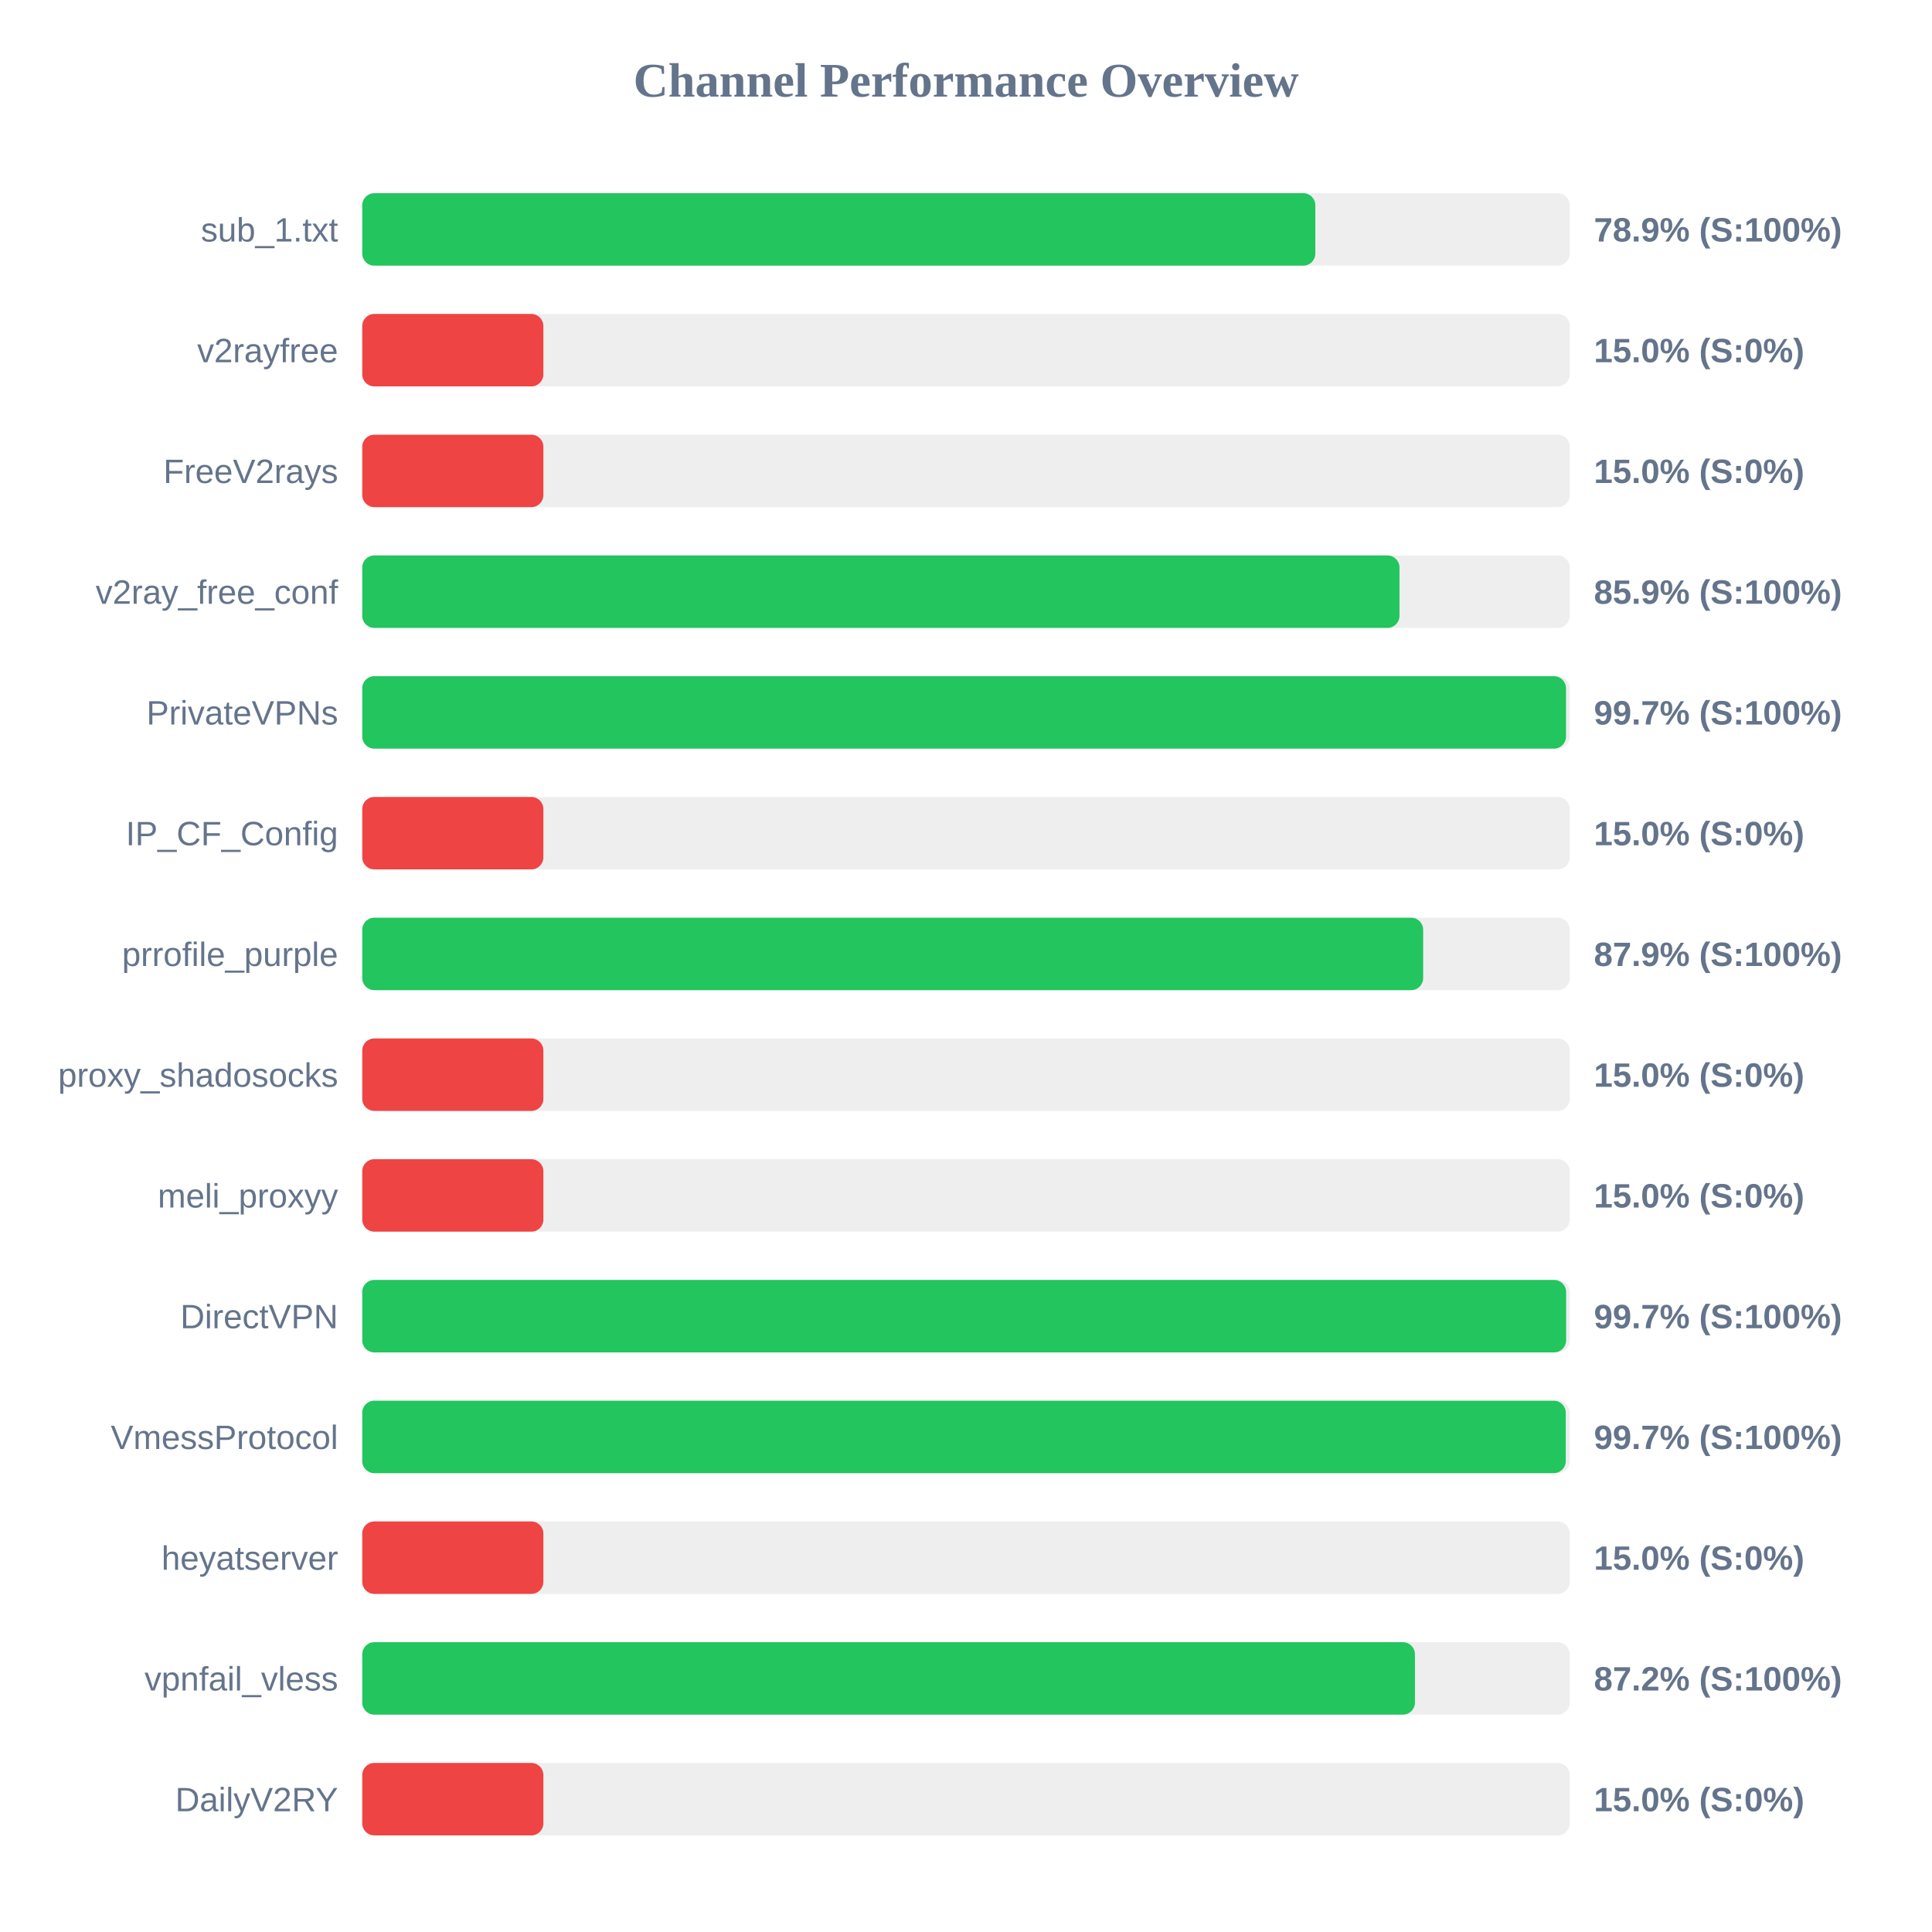
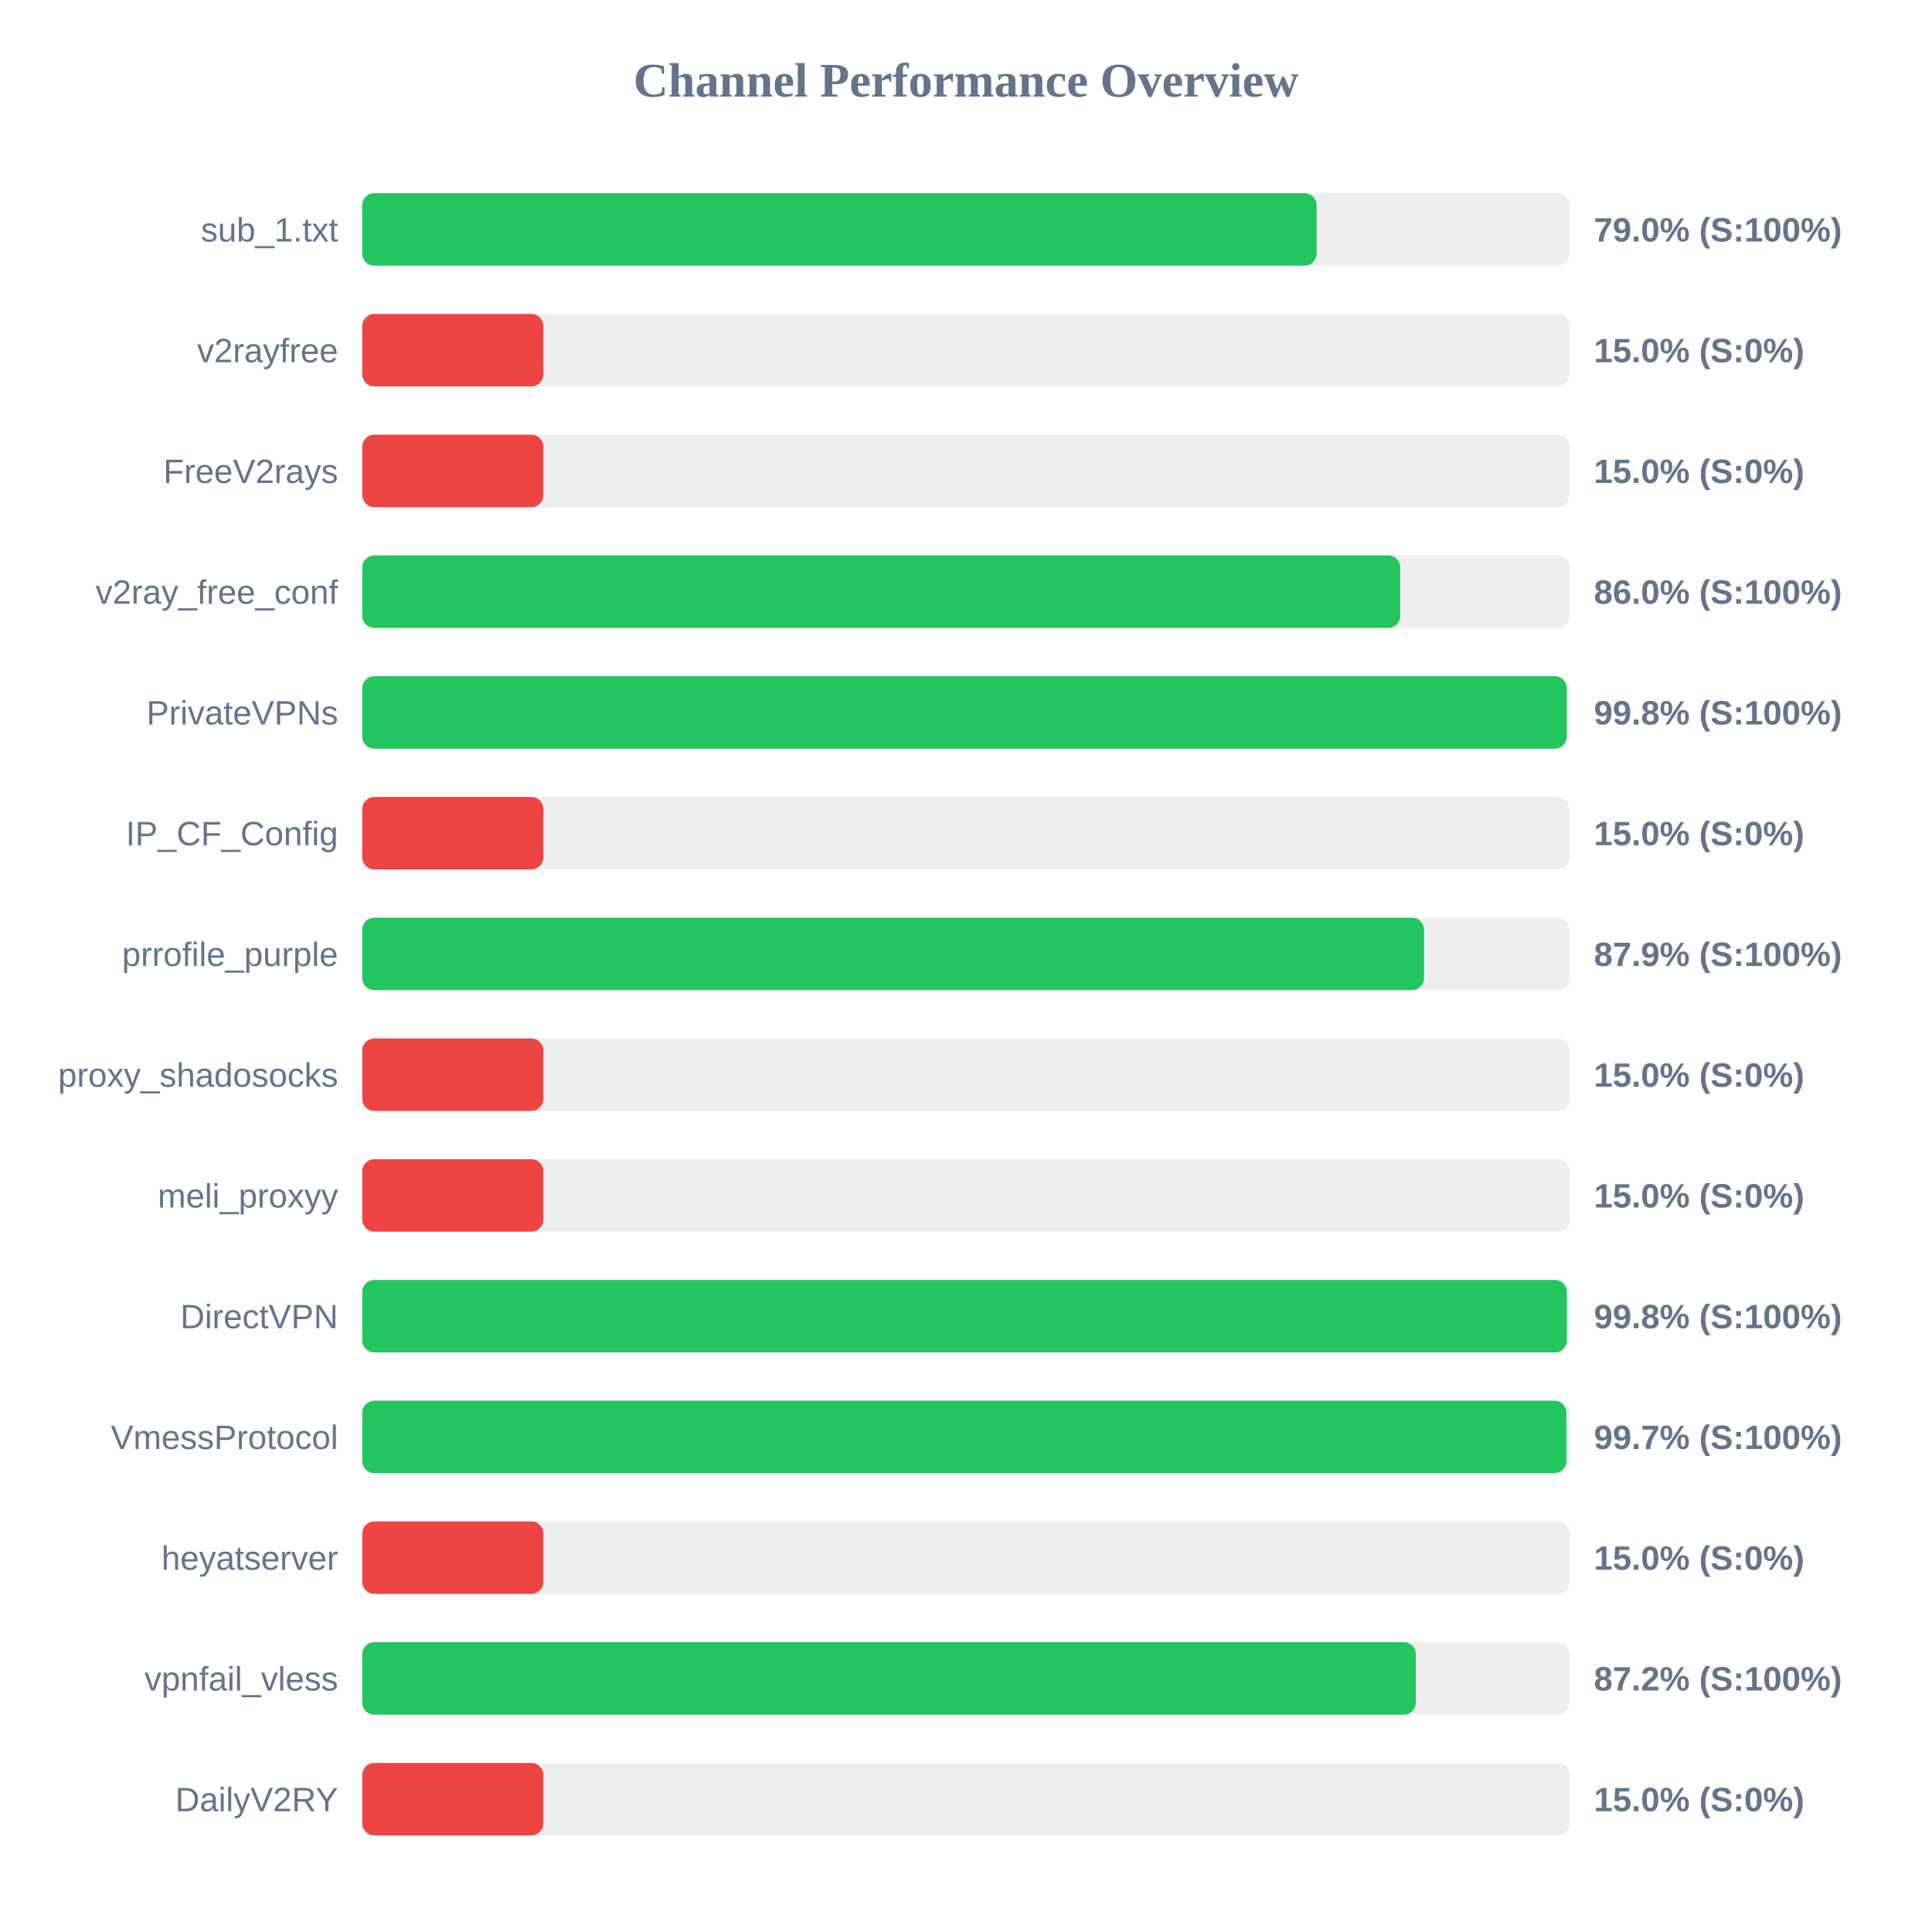
<svg xmlns="http://www.w3.org/2000/svg" width="800" height="800" version="1.1">
  <style>
        .row { font: 14px Arial; fill: #64748b; }
        .score { font: bold 14px Arial; fill: #64748b; }
    </style>
  <text x="400" y="40" text-anchor="middle" font-size="20px" font-weight="bold" fill="#64748b">Channel Performance Overview</text>
  <rect x="150" y="80" width="500" height="30" fill="#eee" rx="5" />
-   <rect x="150" y="80" width="394.65" height="30" fill="#22c55e" rx="5" />
+   <rect x="150" y="80" width="395.2" height="30" fill="#22c55e" rx="5" />
  <text x="140" y="100" text-anchor="end" class="row">sub_1.txt</text>
-   <text x="660" y="100" text-anchor="start" class="score">78.9% (S:100%)</text>
+   <text x="660" y="100" text-anchor="start" class="score">79.0% (S:100%)</text>
  <rect x="150" y="130" width="500" height="30" fill="#eee" rx="5" />
  <rect x="150" y="130" width="75.0" height="30" fill="#ef4444" rx="5" />
  <text x="140" y="150" text-anchor="end" class="row">v2rayfree</text>
  <text x="660" y="150" text-anchor="start" class="score">15.0% (S:0%)</text>
  <rect x="150" y="180" width="500" height="30" fill="#eee" rx="5" />
  <rect x="150" y="180" width="75.0" height="30" fill="#ef4444" rx="5" />
  <text x="140" y="200" text-anchor="end" class="row">FreeV2rays</text>
  <text x="660" y="200" text-anchor="start" class="score">15.0% (S:0%)</text>
  <rect x="150" y="230" width="500" height="30" fill="#eee" rx="5" />
-   <rect x="150" y="230" width="429.5" height="30" fill="#22c55e" rx="5" />
+   <rect x="150" y="230" width="429.8" height="30" fill="#22c55e" rx="5" />
  <text x="140" y="250" text-anchor="end" class="row">v2ray_free_conf</text>
-   <text x="660" y="250" text-anchor="start" class="score">85.9% (S:100%)</text>
+   <text x="660" y="250" text-anchor="start" class="score">86.0% (S:100%)</text>
  <rect x="150" y="280" width="500" height="30" fill="#eee" rx="5" />
-   <rect x="150" y="280" width="498.45" height="30" fill="#22c55e" rx="5" />
+   <rect x="150" y="280" width="498.75" height="30" fill="#22c55e" rx="5" />
  <text x="140" y="300" text-anchor="end" class="row">PrivateVPNs</text>
-   <text x="660" y="300" text-anchor="start" class="score">99.7% (S:100%)</text>
+   <text x="660" y="300" text-anchor="start" class="score">99.8% (S:100%)</text>
  <rect x="150" y="330" width="500" height="30" fill="#eee" rx="5" />
  <rect x="150" y="330" width="75.0" height="30" fill="#ef4444" rx="5" />
  <text x="140" y="350" text-anchor="end" class="row">IP_CF_Config</text>
  <text x="660" y="350" text-anchor="start" class="score">15.0% (S:0%)</text>
  <rect x="150" y="380" width="500" height="30" fill="#eee" rx="5" />
-   <rect x="150" y="380" width="439.3" height="30" fill="#22c55e" rx="5" />
+   <rect x="150" y="380" width="439.65" height="30" fill="#22c55e" rx="5" />
  <text x="140" y="400" text-anchor="end" class="row">prrofile_purple</text>
  <text x="660" y="400" text-anchor="start" class="score">87.9% (S:100%)</text>
  <rect x="150" y="430" width="500" height="30" fill="#eee" rx="5" />
  <rect x="150" y="430" width="75.0" height="30" fill="#ef4444" rx="5" />
  <text x="140" y="450" text-anchor="end" class="row">proxy_shadosocks</text>
  <text x="660" y="450" text-anchor="start" class="score">15.0% (S:0%)</text>
  <rect x="150" y="480" width="500" height="30" fill="#eee" rx="5" />
  <rect x="150" y="480" width="75.0" height="30" fill="#ef4444" rx="5" />
  <text x="140" y="500" text-anchor="end" class="row">meli_proxyy</text>
  <text x="660" y="500" text-anchor="start" class="score">15.0% (S:0%)</text>
  <rect x="150" y="530" width="500" height="30" fill="#eee" rx="5" />
-   <rect x="150" y="530" width="498.5" height="30" fill="#22c55e" rx="5" />
+   <rect x="150" y="530" width="498.8" height="30" fill="#22c55e" rx="5" />
  <text x="140" y="550" text-anchor="end" class="row">DirectVPN</text>
-   <text x="660" y="550" text-anchor="start" class="score">99.7% (S:100%)</text>
+   <text x="660" y="550" text-anchor="start" class="score">99.8% (S:100%)</text>
  <rect x="150" y="580" width="500" height="30" fill="#eee" rx="5" />
-   <rect x="150" y="580" width="498.35" height="30" fill="#22c55e" rx="5" />
+   <rect x="150" y="580" width="498.6" height="30" fill="#22c55e" rx="5" />
  <text x="140" y="600" text-anchor="end" class="row">VmessProtocol</text>
  <text x="660" y="600" text-anchor="start" class="score">99.7% (S:100%)</text>
  <rect x="150" y="630" width="500" height="30" fill="#eee" rx="5" />
  <rect x="150" y="630" width="75.0" height="30" fill="#ef4444" rx="5" />
  <text x="140" y="650" text-anchor="end" class="row">heyatserver</text>
  <text x="660" y="650" text-anchor="start" class="score">15.0% (S:0%)</text>
  <rect x="150" y="680" width="500" height="30" fill="#eee" rx="5" />
-   <rect x="150" y="680" width="435.9" height="30" fill="#22c55e" rx="5" />
+   <rect x="150" y="680" width="436.25" height="30" fill="#22c55e" rx="5" />
  <text x="140" y="700" text-anchor="end" class="row">vpnfail_vless</text>
  <text x="660" y="700" text-anchor="start" class="score">87.2% (S:100%)</text>
  <rect x="150" y="730" width="500" height="30" fill="#eee" rx="5" />
  <rect x="150" y="730" width="75.0" height="30" fill="#ef4444" rx="5" />
  <text x="140" y="750" text-anchor="end" class="row">DailyV2RY</text>
  <text x="660" y="750" text-anchor="start" class="score">15.0% (S:0%)</text>
</svg>
